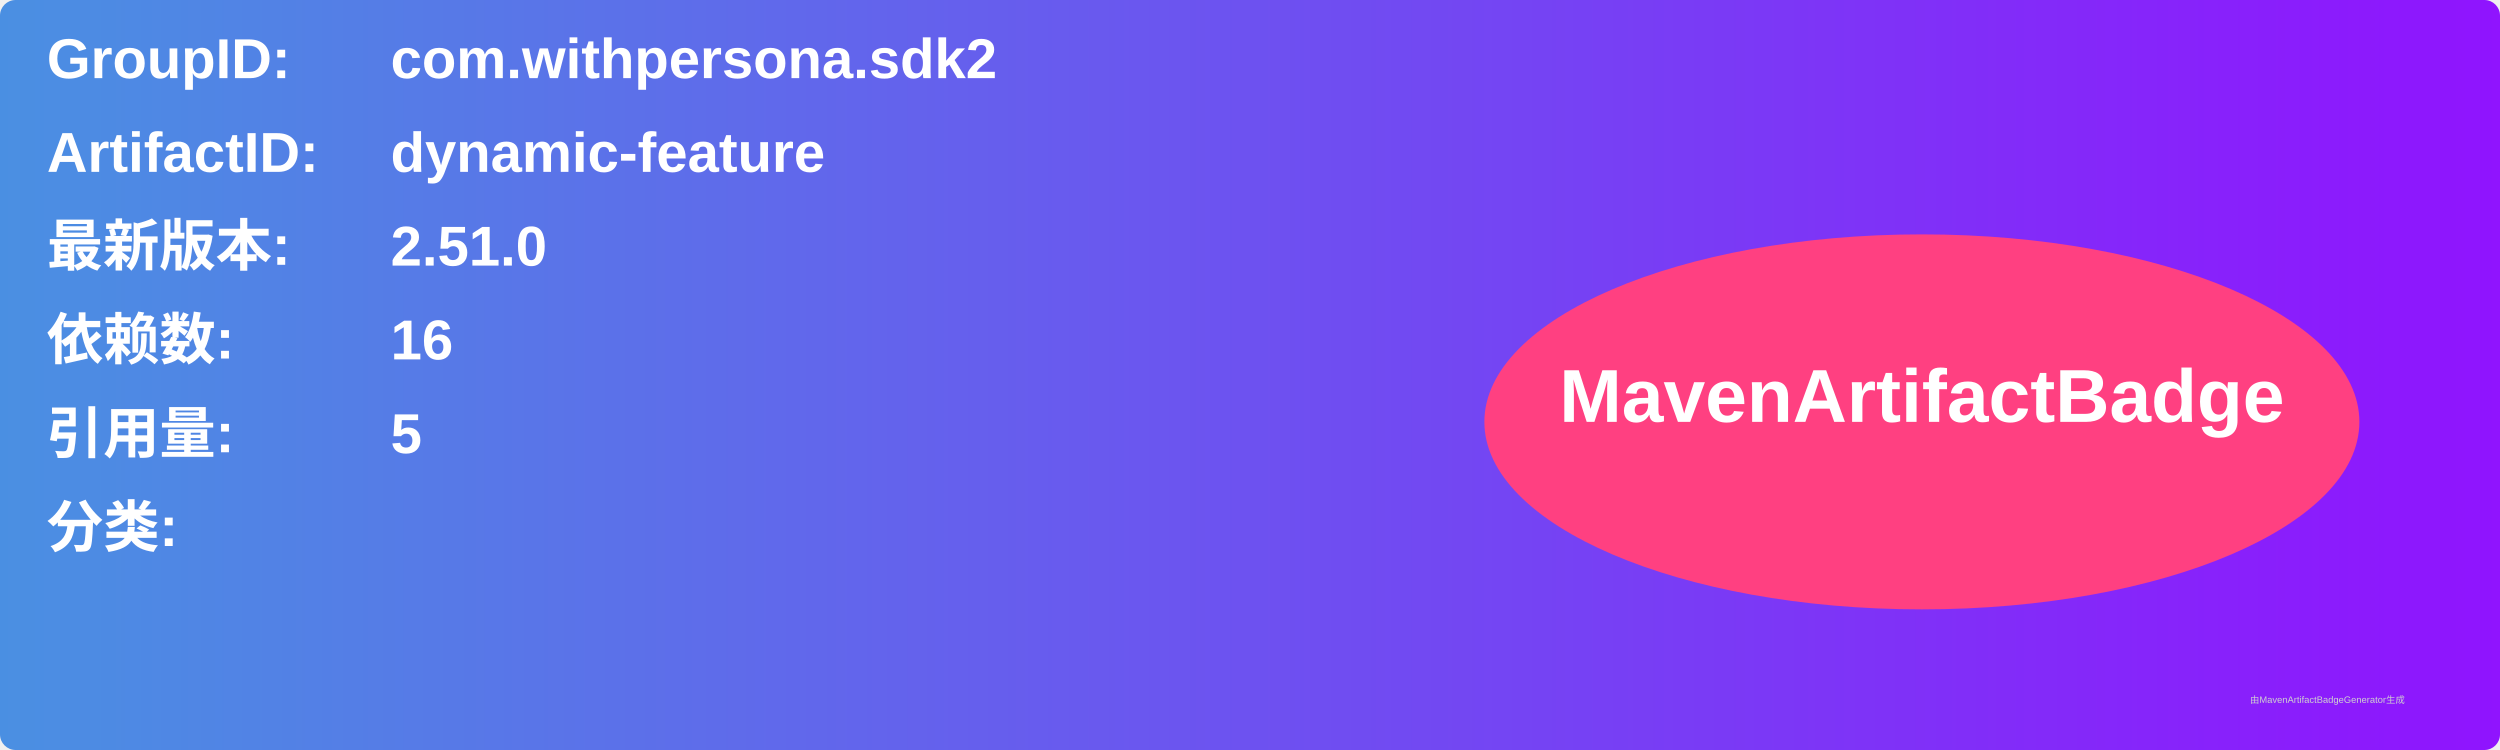
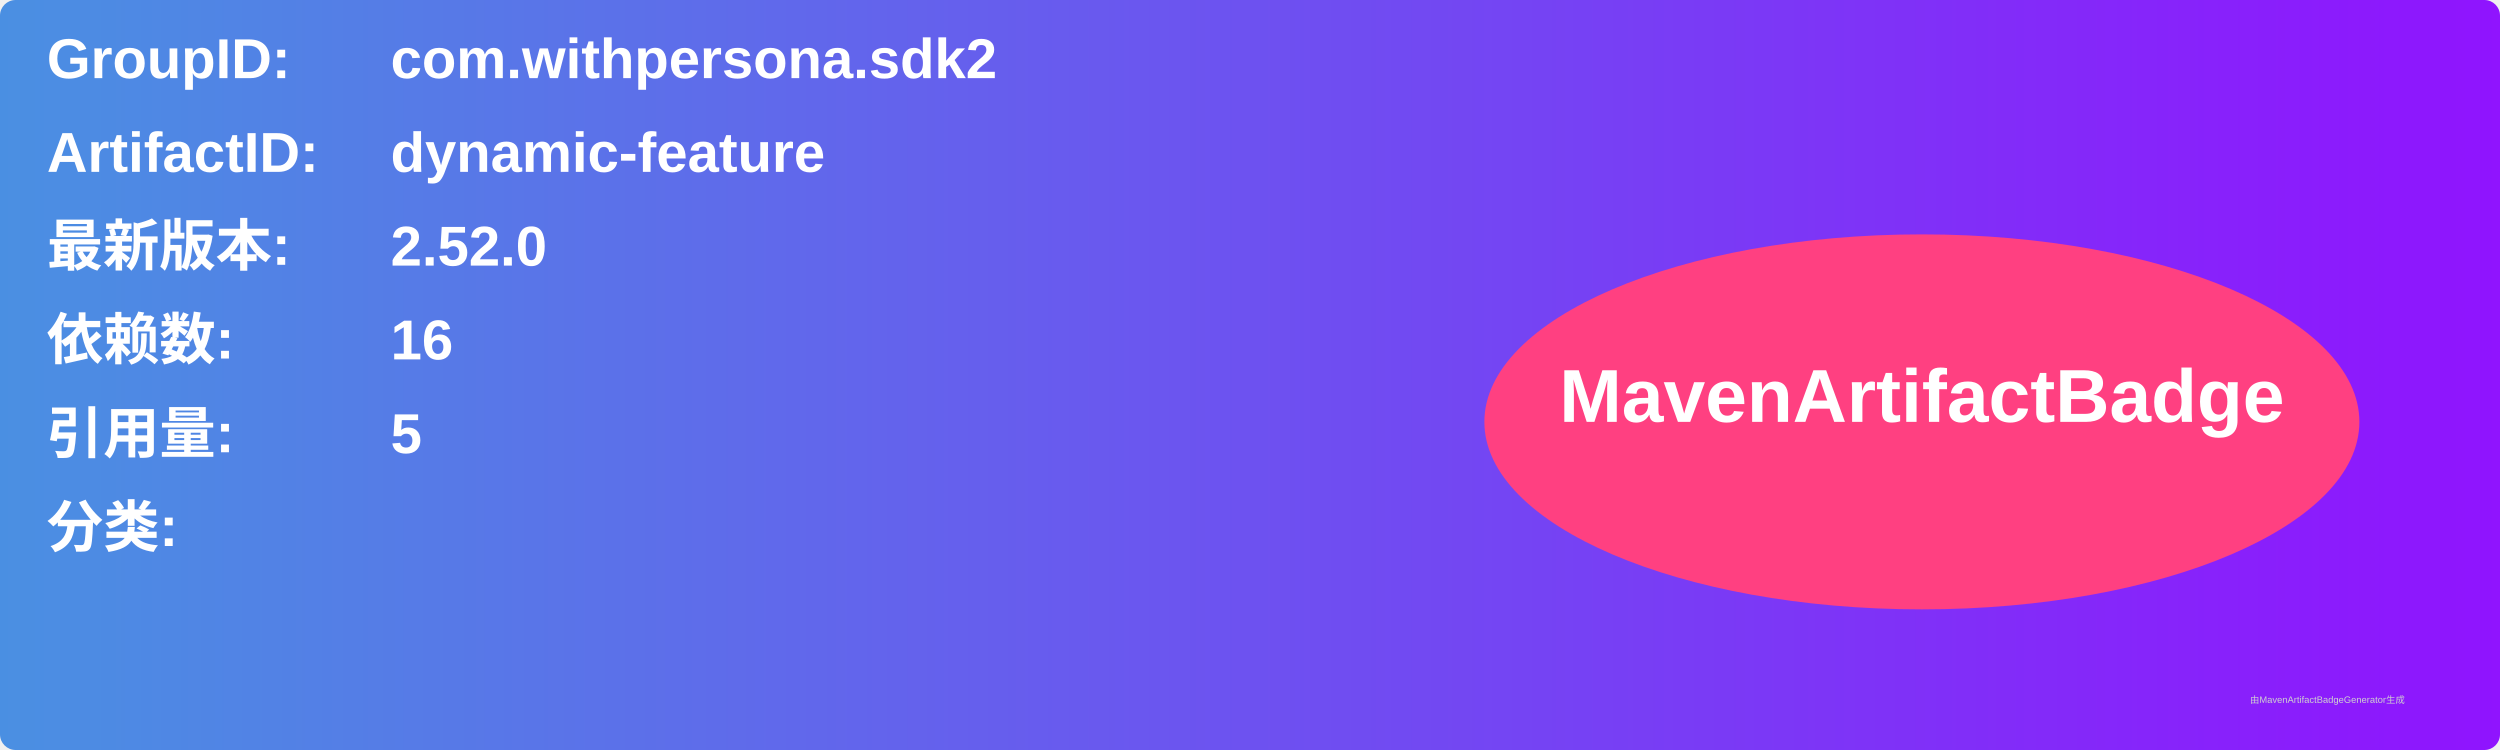
<svg xmlns="http://www.w3.org/2000/svg" width="800" height="240" viewBox="0 0 800 240">
  <linearGradient id="grad" x1="0%" y1="0%" x2="100%" y2="0%">
    <stop offset="0%" stop-color="#4a90e2" />
    <stop offset="100%" stop-color="#9013fe" />
  </linearGradient>
  <rect width="100%" height="100%" rx="5" ry="5" fill="url(#grad)" />
  <g transform="translate(15, 15)">
    <text x="0" y="10" font-family="Arial" font-size="18" fill="white" font-weight="bold" width="260">GroupID:</text>
    <text x="110" y="10" font-family="Arial" font-size="18" fill="white" font-weight="bold" width="460">com.withpersona.sdk2</text>
    <text x="0" y="40" font-family="Arial" font-size="18" fill="white" font-weight="bold" width="260">ArtifactID:</text>
    <text x="110" y="40" font-family="Arial" font-size="18" fill="white" font-weight="bold" width="460">dynamic-feature</text>
    <text x="0" y="70" font-family="Arial" font-size="18" fill="white" font-weight="bold">最新版本:</text>
    <text x="110" y="70" font-family="Arial" font-size="18" fill="white" font-weight="bold">
-       <tspan font-weight="bold">2.51.0</tspan>
+       <tspan font-weight="bold">2.52.0</tspan>
    </text>
    <text x="0" y="100" font-family="Arial" font-size="18" fill="white" font-weight="bold">依赖数: </text>
    <text x="110" y="100" font-family="Arial" font-size="18" fill="white">
      <tspan font-weight="bold">16</tspan>
    </text>
    <text x="0" y="130" font-family="Arial" font-size="18" fill="white" font-weight="bold">引用量: </text>
    <text x="110" y="130" font-family="Arial" font-size="18" fill="white">
      <tspan font-weight="bold">5</tspan>
    </text>
    <text x="0" y="160" font-family="Arial" font-size="18" fill="white" font-weight="bold">分类:</text>
    <text x="10" y="190" font-family="Arial" font-size="10" fill="white">
      <tspan font-weight="bold" />
    </text>
    <ellipse cx="600" cy="120" rx="140" ry="60" fill="#ff4081" />
    <text x="600" y="120" text-anchor="middle" font-family="Arial" font-size="24" fill="white" font-weight="bold">MavenArtifactBadge</text>
  </g>
  <text x="720" y="225" font-family="Arial" font-size="3" fill="#d0d0d0">由MavenArtifactBadgeGenerator生成</text>
</svg>
